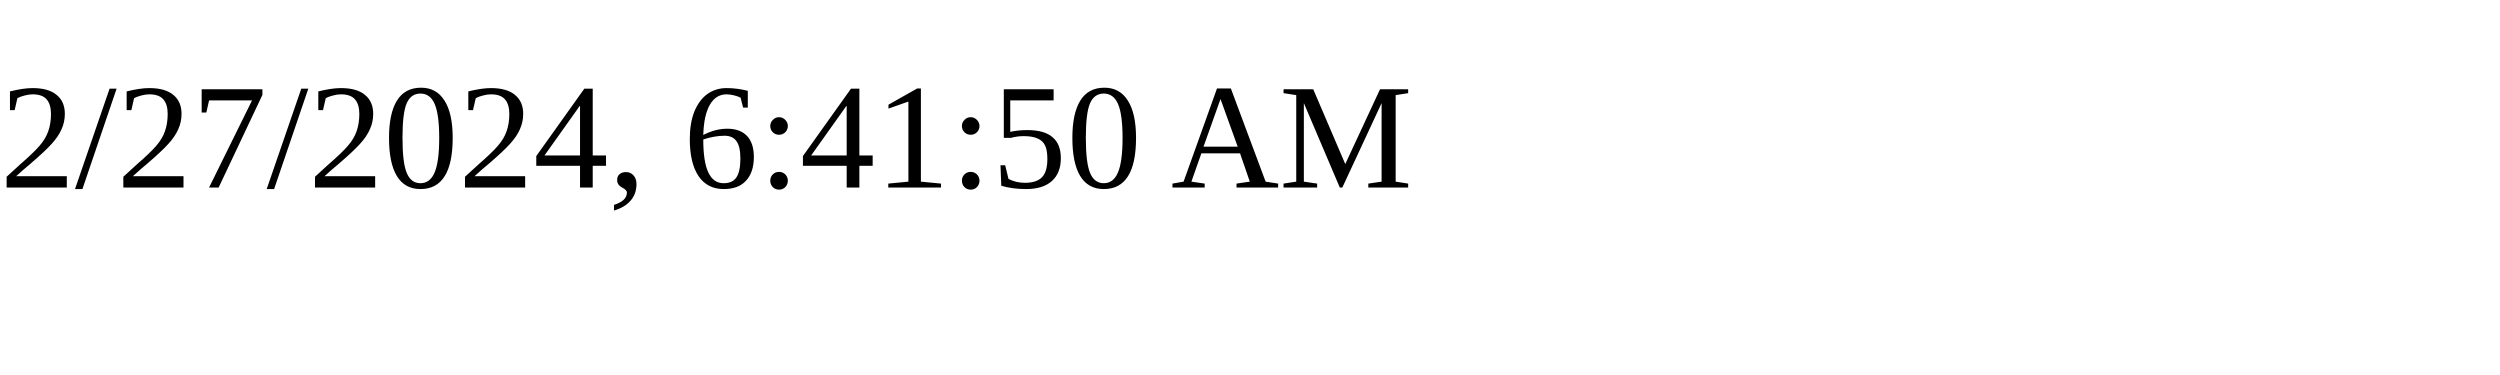
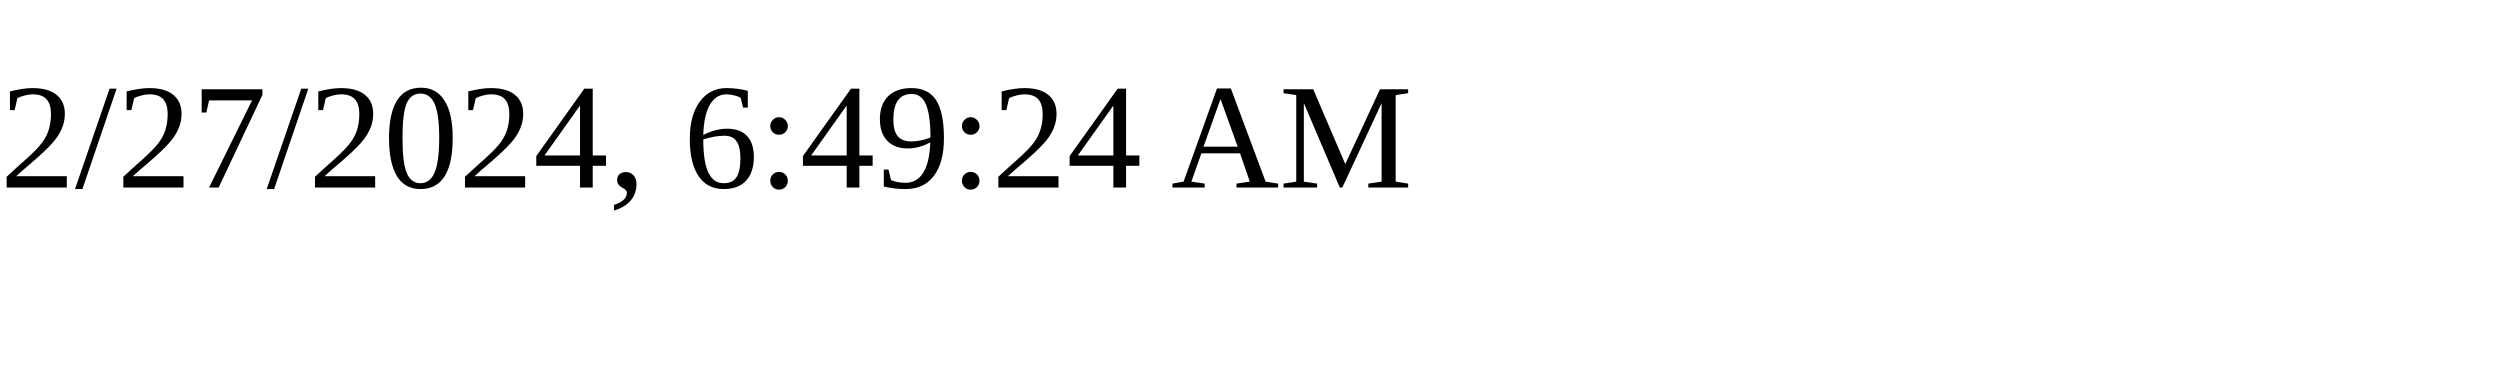
<svg xmlns="http://www.w3.org/2000/svg" height="30" width="200">
-   <text x="0" y="15">2/27/2024, 6:41:50 AM</text>
+   <text x="0" y="15">2/27/2024, 6:49:24 AM</text>
</svg>
